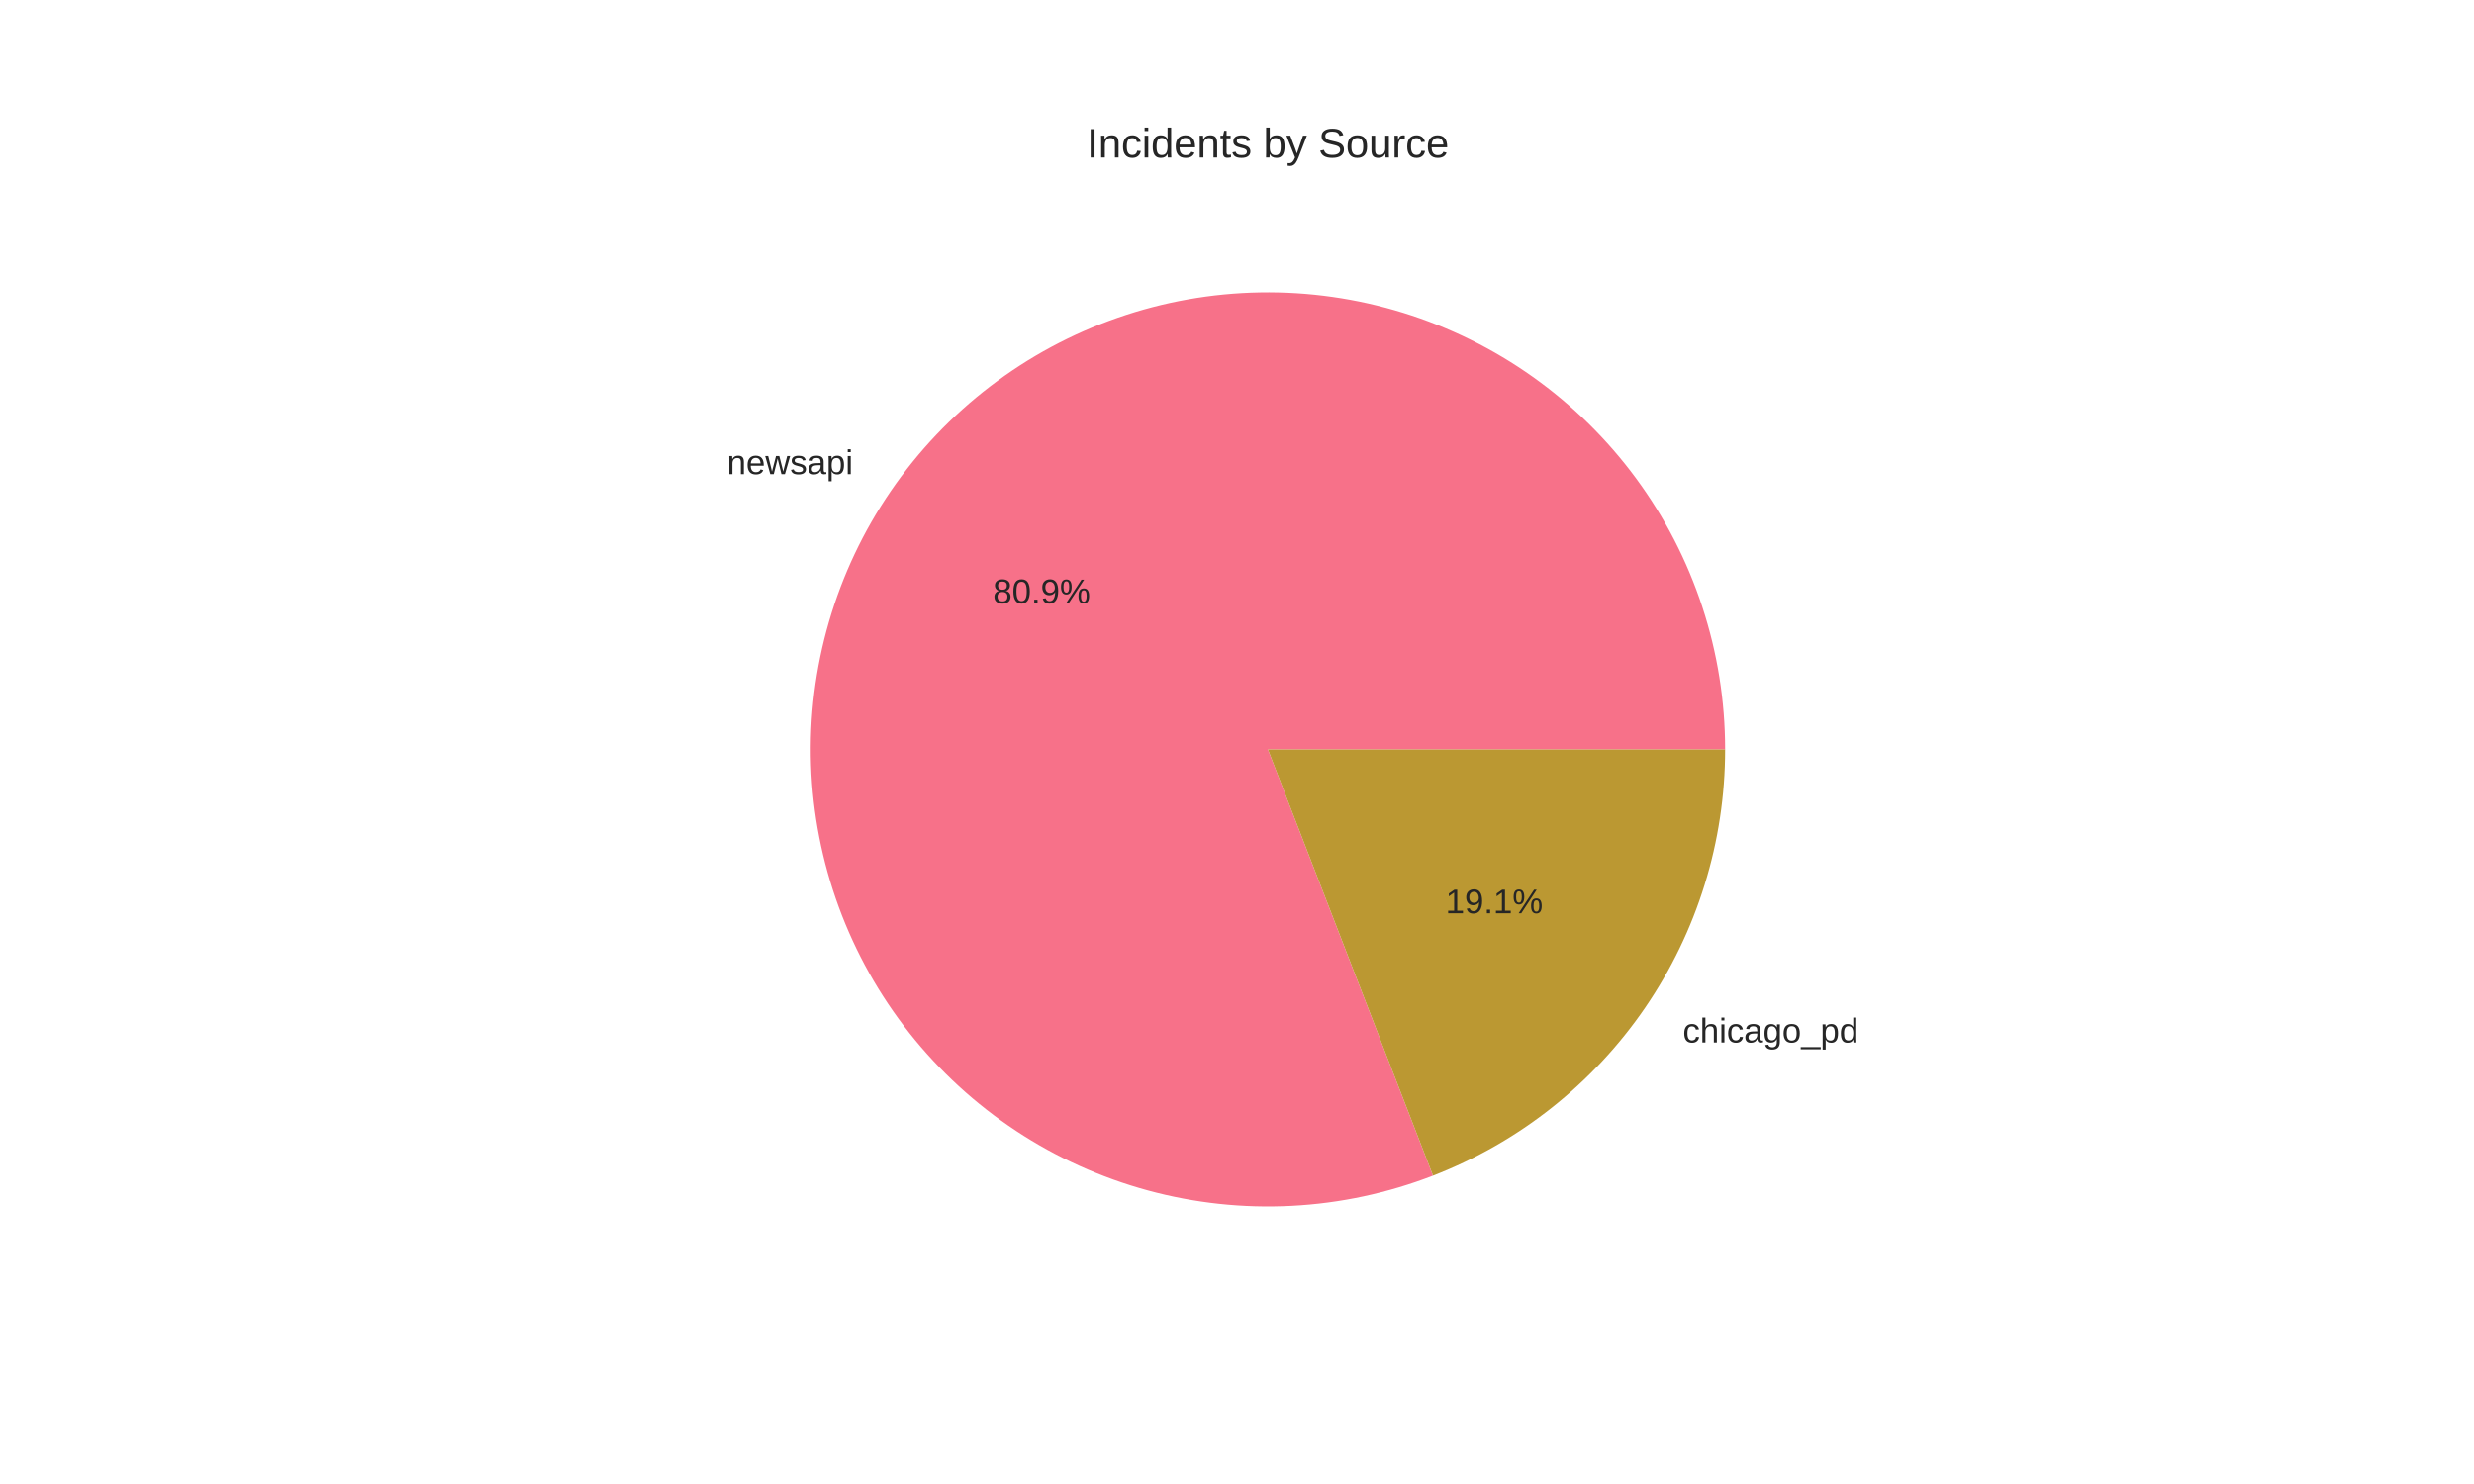
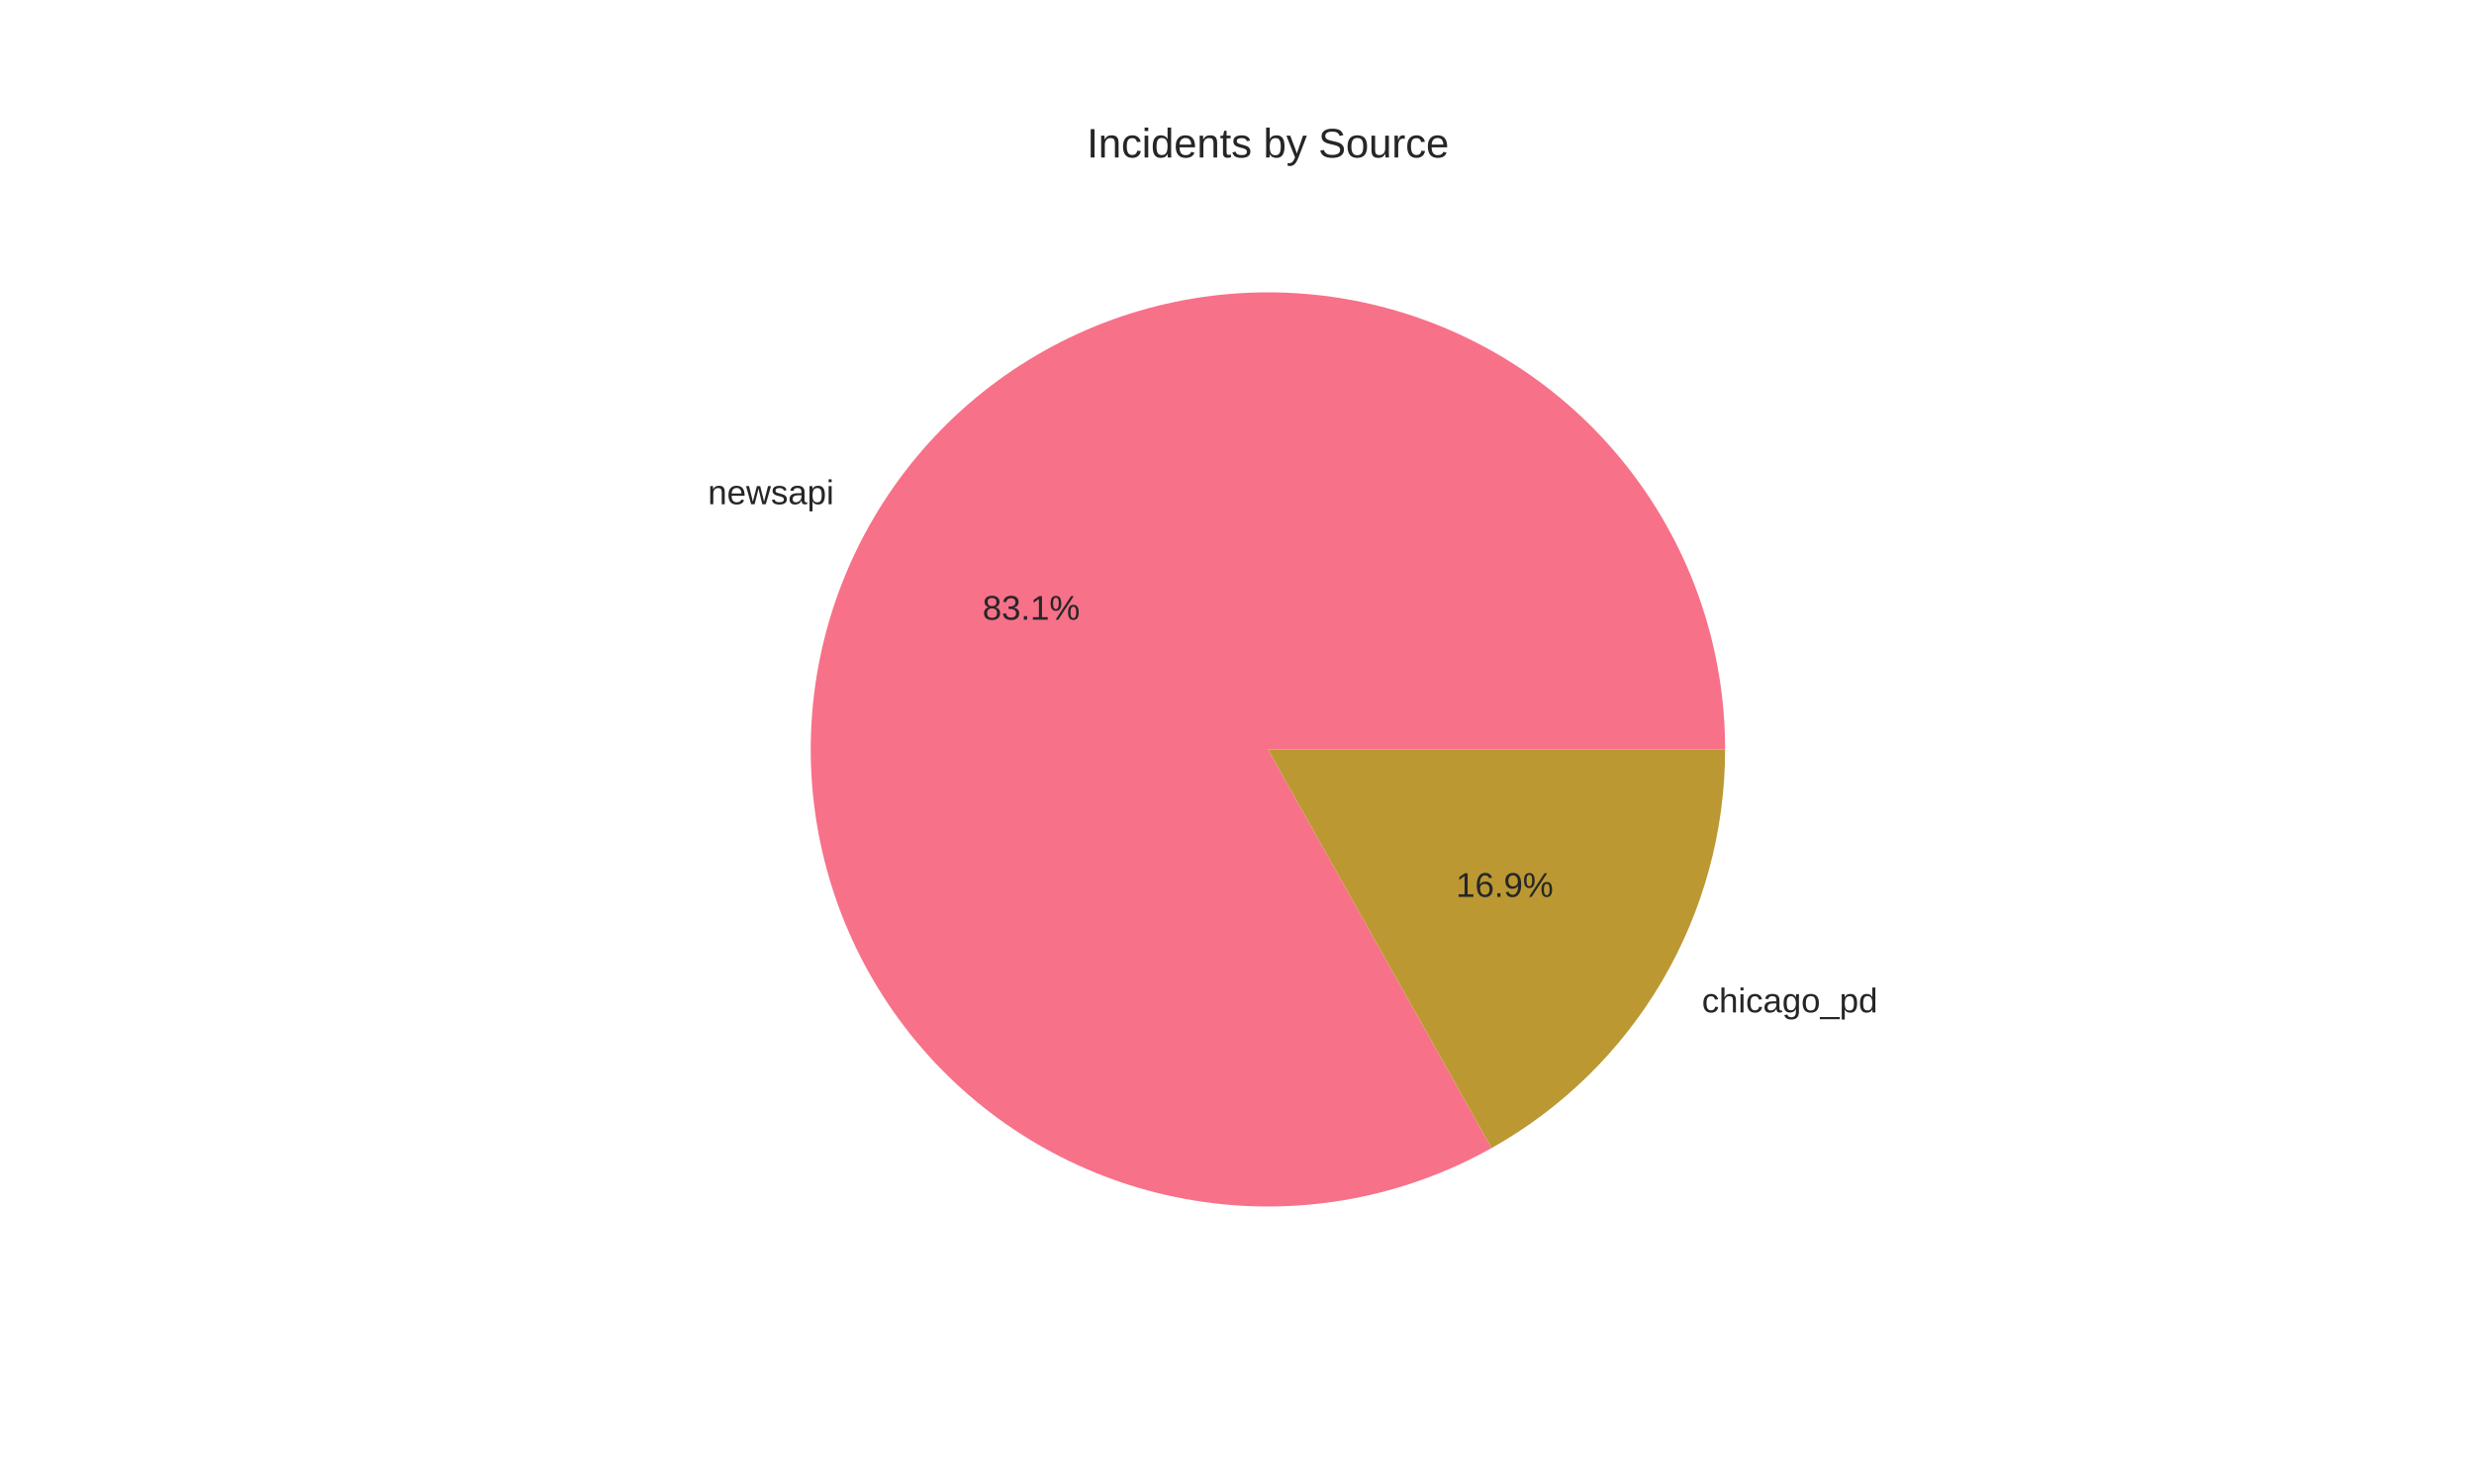
<svg xmlns="http://www.w3.org/2000/svg" width="720pt" height="432pt" viewBox="0 0 720 432" version="1.1">
  <defs>
    <style type="text/css">*{stroke-linejoin: round; stroke-linecap: butt}</style>
  </defs>
  <g id="figure_1">
    <g id="patch_1">
      <path d="M 0 432  L 720 432  L 720 0  L 0 0  z " style="fill: #ffffff" />
    </g>
    <g id="axes_1">
      <g id="matplotlib.axis_1" />
      <g id="matplotlib.axis_2" />
      <g id="patch_2">
-         <path d="M 502.056 218.16  C 502.056 204.044 499.81 190.017 495.401 176.607  C 490.992 163.196 484.478 150.573 476.102 139.21  C 467.726 127.847 457.594 117.889 446.089 109.711  C 434.583 101.532 421.849 95.237 408.364 91.06  C 394.88 86.884 380.816 84.88 366.702 85.124  C 352.588 85.368 338.602 87.856 325.27 92.495  C 311.938 97.135 299.429 103.867 288.212 112.438  C 276.996 121.009 267.214 131.31 259.236 142.956  C 251.257 154.601 245.182 167.442 241.239 180.996  C 237.297 194.551 235.536 208.647 236.023 222.755  C 236.511 236.863 239.24 250.804 244.109 264.054  C 248.978 277.304 255.925 289.695 264.688 300.761  C 273.452 311.828 283.921 321.43 295.702 329.207  C 307.483 336.983 320.428 342.835 334.048 346.543  C 347.669 350.251 361.793 351.768 375.89 351.037  C 389.988 350.306 403.879 347.337 417.043 342.24  L 369 218.16  z " style="fill: #f77189" />
+         <path d="M 502.056 218.16  C 502.056 203.648 499.682 189.233 495.028 175.488  C 490.374 161.742 483.502 148.851 474.685 137.324  C 465.869 125.797 455.226 115.79 443.178 107.7  C 431.131 99.609 417.84 93.544 403.834 89.745  C 389.829 85.946 375.295 84.463 360.811 85.356  C 346.326 86.249 332.085 89.506 318.652 94.998  C 305.219 100.489 292.775 108.141 281.812 117.65  C 270.85 127.159 261.517 138.398 254.184 150.921  C 246.85 163.444 241.614 177.082 238.684 191.295  C 235.754 205.508 235.169 220.106 236.952 234.508  C 238.735 248.91 242.862 262.923 249.17 275.993  C 255.478 289.062 263.881 301.012 274.047 311.368  C 284.213 321.725 296.005 330.348 308.955 336.897  C 321.906 343.446 335.84 347.832 350.207 349.882  C 364.573 351.932 379.179 351.617 393.444 348.951  C 407.709 346.285 421.442 341.304 434.099 334.203  L 369 218.16  z " style="fill: #f77189" />
      </g>
      <g id="patch_3">
-         <path d="M 417.043 342.24  C 442.073 332.548 463.594 315.506 478.764 293.364  C 493.935 271.223 502.056 245 502.056 218.16  L 369 218.16  z " style="fill: #bb9832" />
+         <path d="M 434.099 334.203  C 454.71 322.641 471.874 305.793 483.816 285.399  C 495.759 265.005 502.056 241.793 502.056 218.16  L 369 218.16  z " style="fill: #bb9832" />
      </g>
      <g id="text_1">
-         <text style="fill: #262626; font: 10px 'Arial', 'Liberation Sans', 'DejaVu Sans', 'Bitstream Vera Sans', sans-serif; text-anchor: end" x="248.259" y="138.021" transform="rotate(-0 248.2594 138.021)">newsapi</text>
+         <text style="fill: #262626; font: 10px 'Arial', 'Liberation Sans', 'DejaVu Sans', 'Bitstream Vera Sans', sans-serif; text-anchor: end" x="242.702" y="146.783" transform="rotate(-0 242.7019 146.7831)">newsapi</text>
      </g>
      <g id="text_2">
-         <text style="fill: #262626; font: 10px 'Arial', 'Liberation Sans', 'DejaVu Sans', 'Bitstream Vera Sans', sans-serif; text-anchor: middle" x="303.141" y="175.623" transform="rotate(-0 303.1415 175.6232)">80.9%</text>
+         <text style="fill: #262626; font: 10px 'Arial', 'Liberation Sans', 'DejaVu Sans', 'Bitstream Vera Sans', sans-serif; text-anchor: middle" x="300.11" y="180.403" transform="rotate(-0 300.1101 180.4026)">83.1%</text>
      </g>
      <g id="text_3">
-         <text style="fill: #262626; font: 10px 'Arial', 'Liberation Sans', 'DejaVu Sans', 'Bitstream Vera Sans', sans-serif; text-anchor: start" x="489.741" y="303.471" transform="rotate(-0 489.7406 303.4709)">chicago_pd</text>
+         <text style="fill: #262626; font: 10px 'Arial', 'Liberation Sans', 'DejaVu Sans', 'Bitstream Vera Sans', sans-serif; text-anchor: start" x="495.298" y="294.709" transform="rotate(-0 495.2981 294.7088)">chicago_pd</text>
      </g>
      <g id="text_4">
-         <text style="fill: #262626; font: 10px 'Arial', 'Liberation Sans', 'DejaVu Sans', 'Bitstream Vera Sans', sans-serif; text-anchor: middle" x="434.859" y="265.869" transform="rotate(-0 434.8585 265.8686)">19.1%</text>
+         <text style="fill: #262626; font: 10px 'Arial', 'Liberation Sans', 'DejaVu Sans', 'Bitstream Vera Sans', sans-serif; text-anchor: middle" x="437.89" y="261.089" transform="rotate(-0 437.8899 261.0893)">16.9%</text>
      </g>
      <g id="text_5">
        <text style="fill: #262626; font: 12px 'Arial', 'Liberation Sans', 'DejaVu Sans', 'Bitstream Vera Sans', sans-serif; text-anchor: middle" x="369" y="45.84" transform="rotate(-0 369 45.84)">Incidents by Source</text>
      </g>
    </g>
  </g>
</svg>
